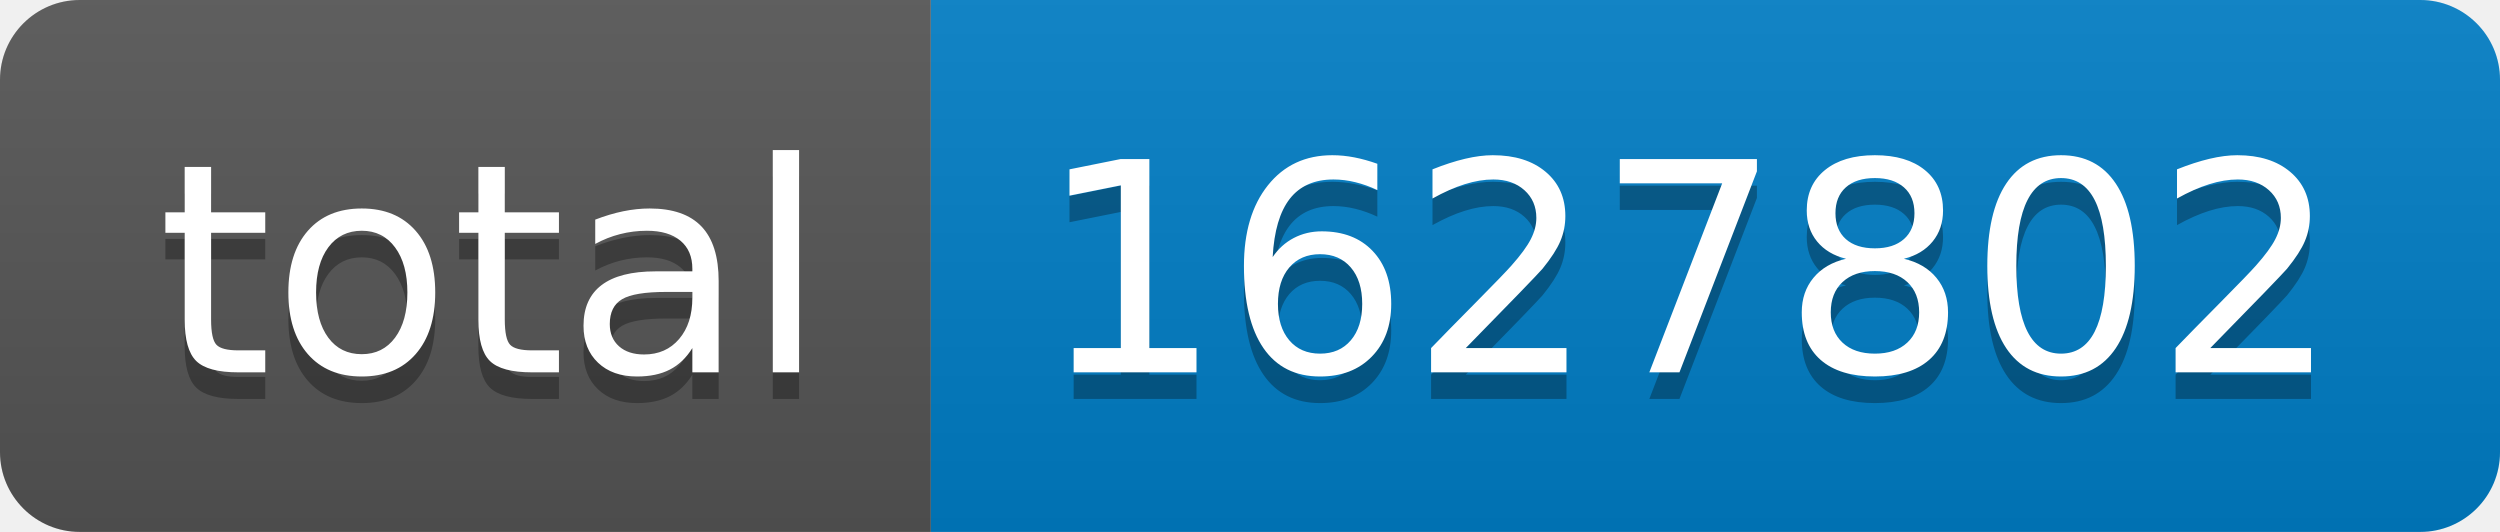
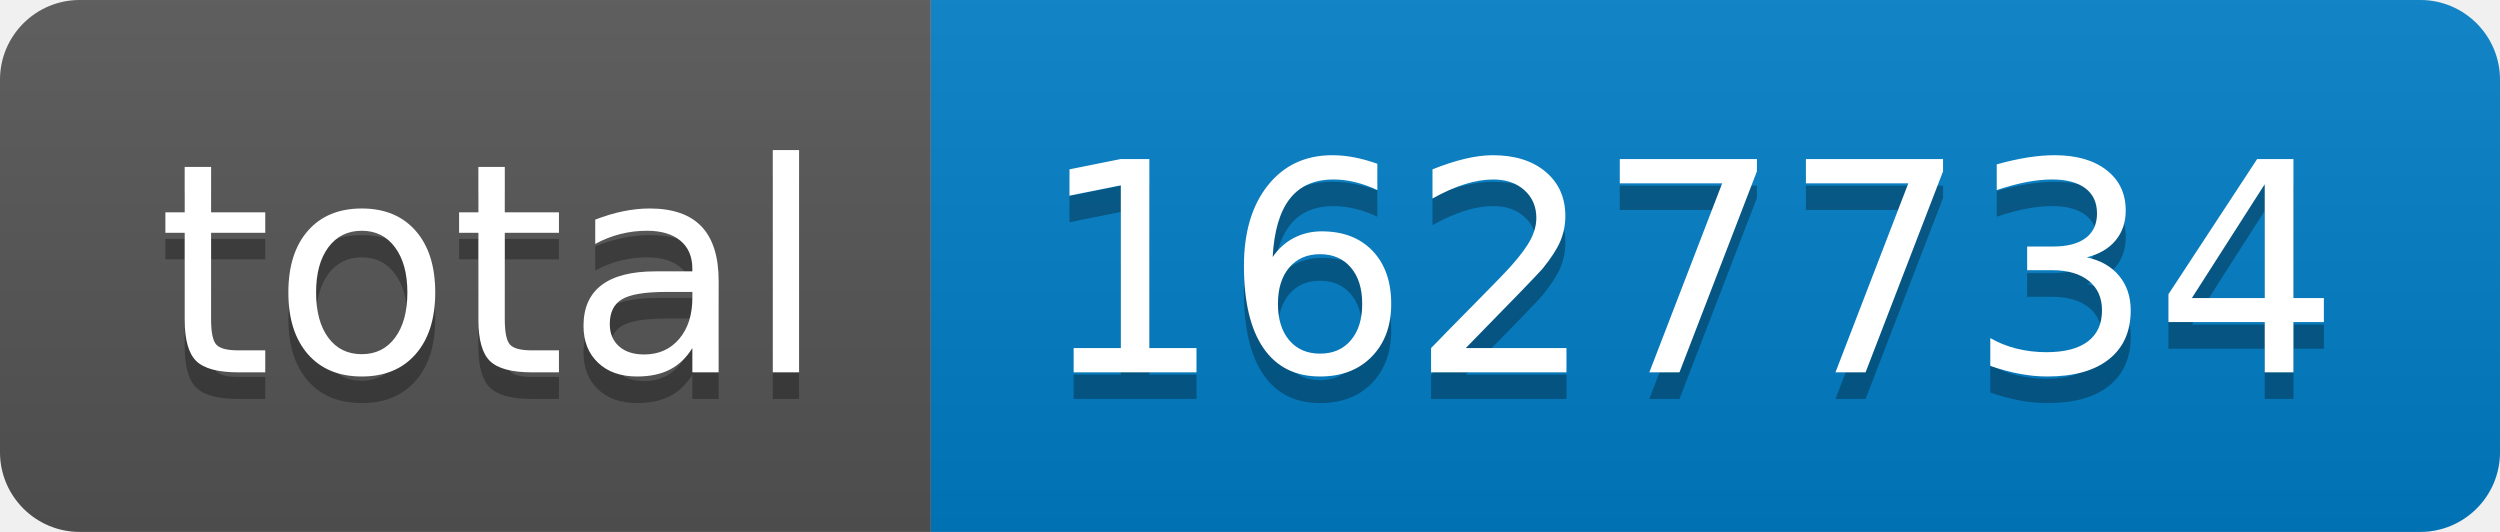
- <svg xmlns="http://www.w3.org/2000/svg" width="94" height="20" role="img" aria-label="total: 1627802">
+ <svg xmlns="http://www.w3.org/2000/svg" width="94" height="20" role="img" aria-label="total: 1627734">
  <linearGradient id="s" x2="0" y2="100%">
    <stop offset="0" stop-color="#bbb" stop-opacity=".1" />
    <stop offset="1" stop-opacity=".1" />
  </linearGradient>
  <clipPath id="r">
    <rect width="94" height="20" rx="3" fill="#fff" />
  </clipPath>
  <g clip-path="url(#r)">
    <rect width="35" height="20" fill="#555" />
    <rect x="35" width="59" height="20" fill="#007ec6" />
    <rect width="94" height="20" fill="url(#s)" />
  </g>
  <g fill="#fff" text-anchor="middle" font-family="Verdana,Geneva,DejaVu Sans,sans-serif" text-rendering="geometricPrecision" font-size="110">
    <text aria-hidden="true" x="185" y="150" fill="#010101" fill-opacity=".3" transform="scale(.1)" textLength="250">total</text>
    <text x="185" y="140" transform="scale(.1)" fill="#fff" textLength="250">total</text>
-     <text aria-hidden="true" x="635" y="150" fill="#010101" fill-opacity=".3" transform="scale(.1)" textLength="490">1627802</text>
-     <text x="635" y="140" transform="scale(.1)" fill="#fff" textLength="490">1627802</text>
+     <text aria-hidden="true" x="635" y="150" fill="#010101" fill-opacity=".3" transform="scale(.1)" textLength="490">1627734</text>
+     <text x="635" y="140" transform="scale(.1)" fill="#fff" textLength="490">1627734</text>
  </g>
</svg>
